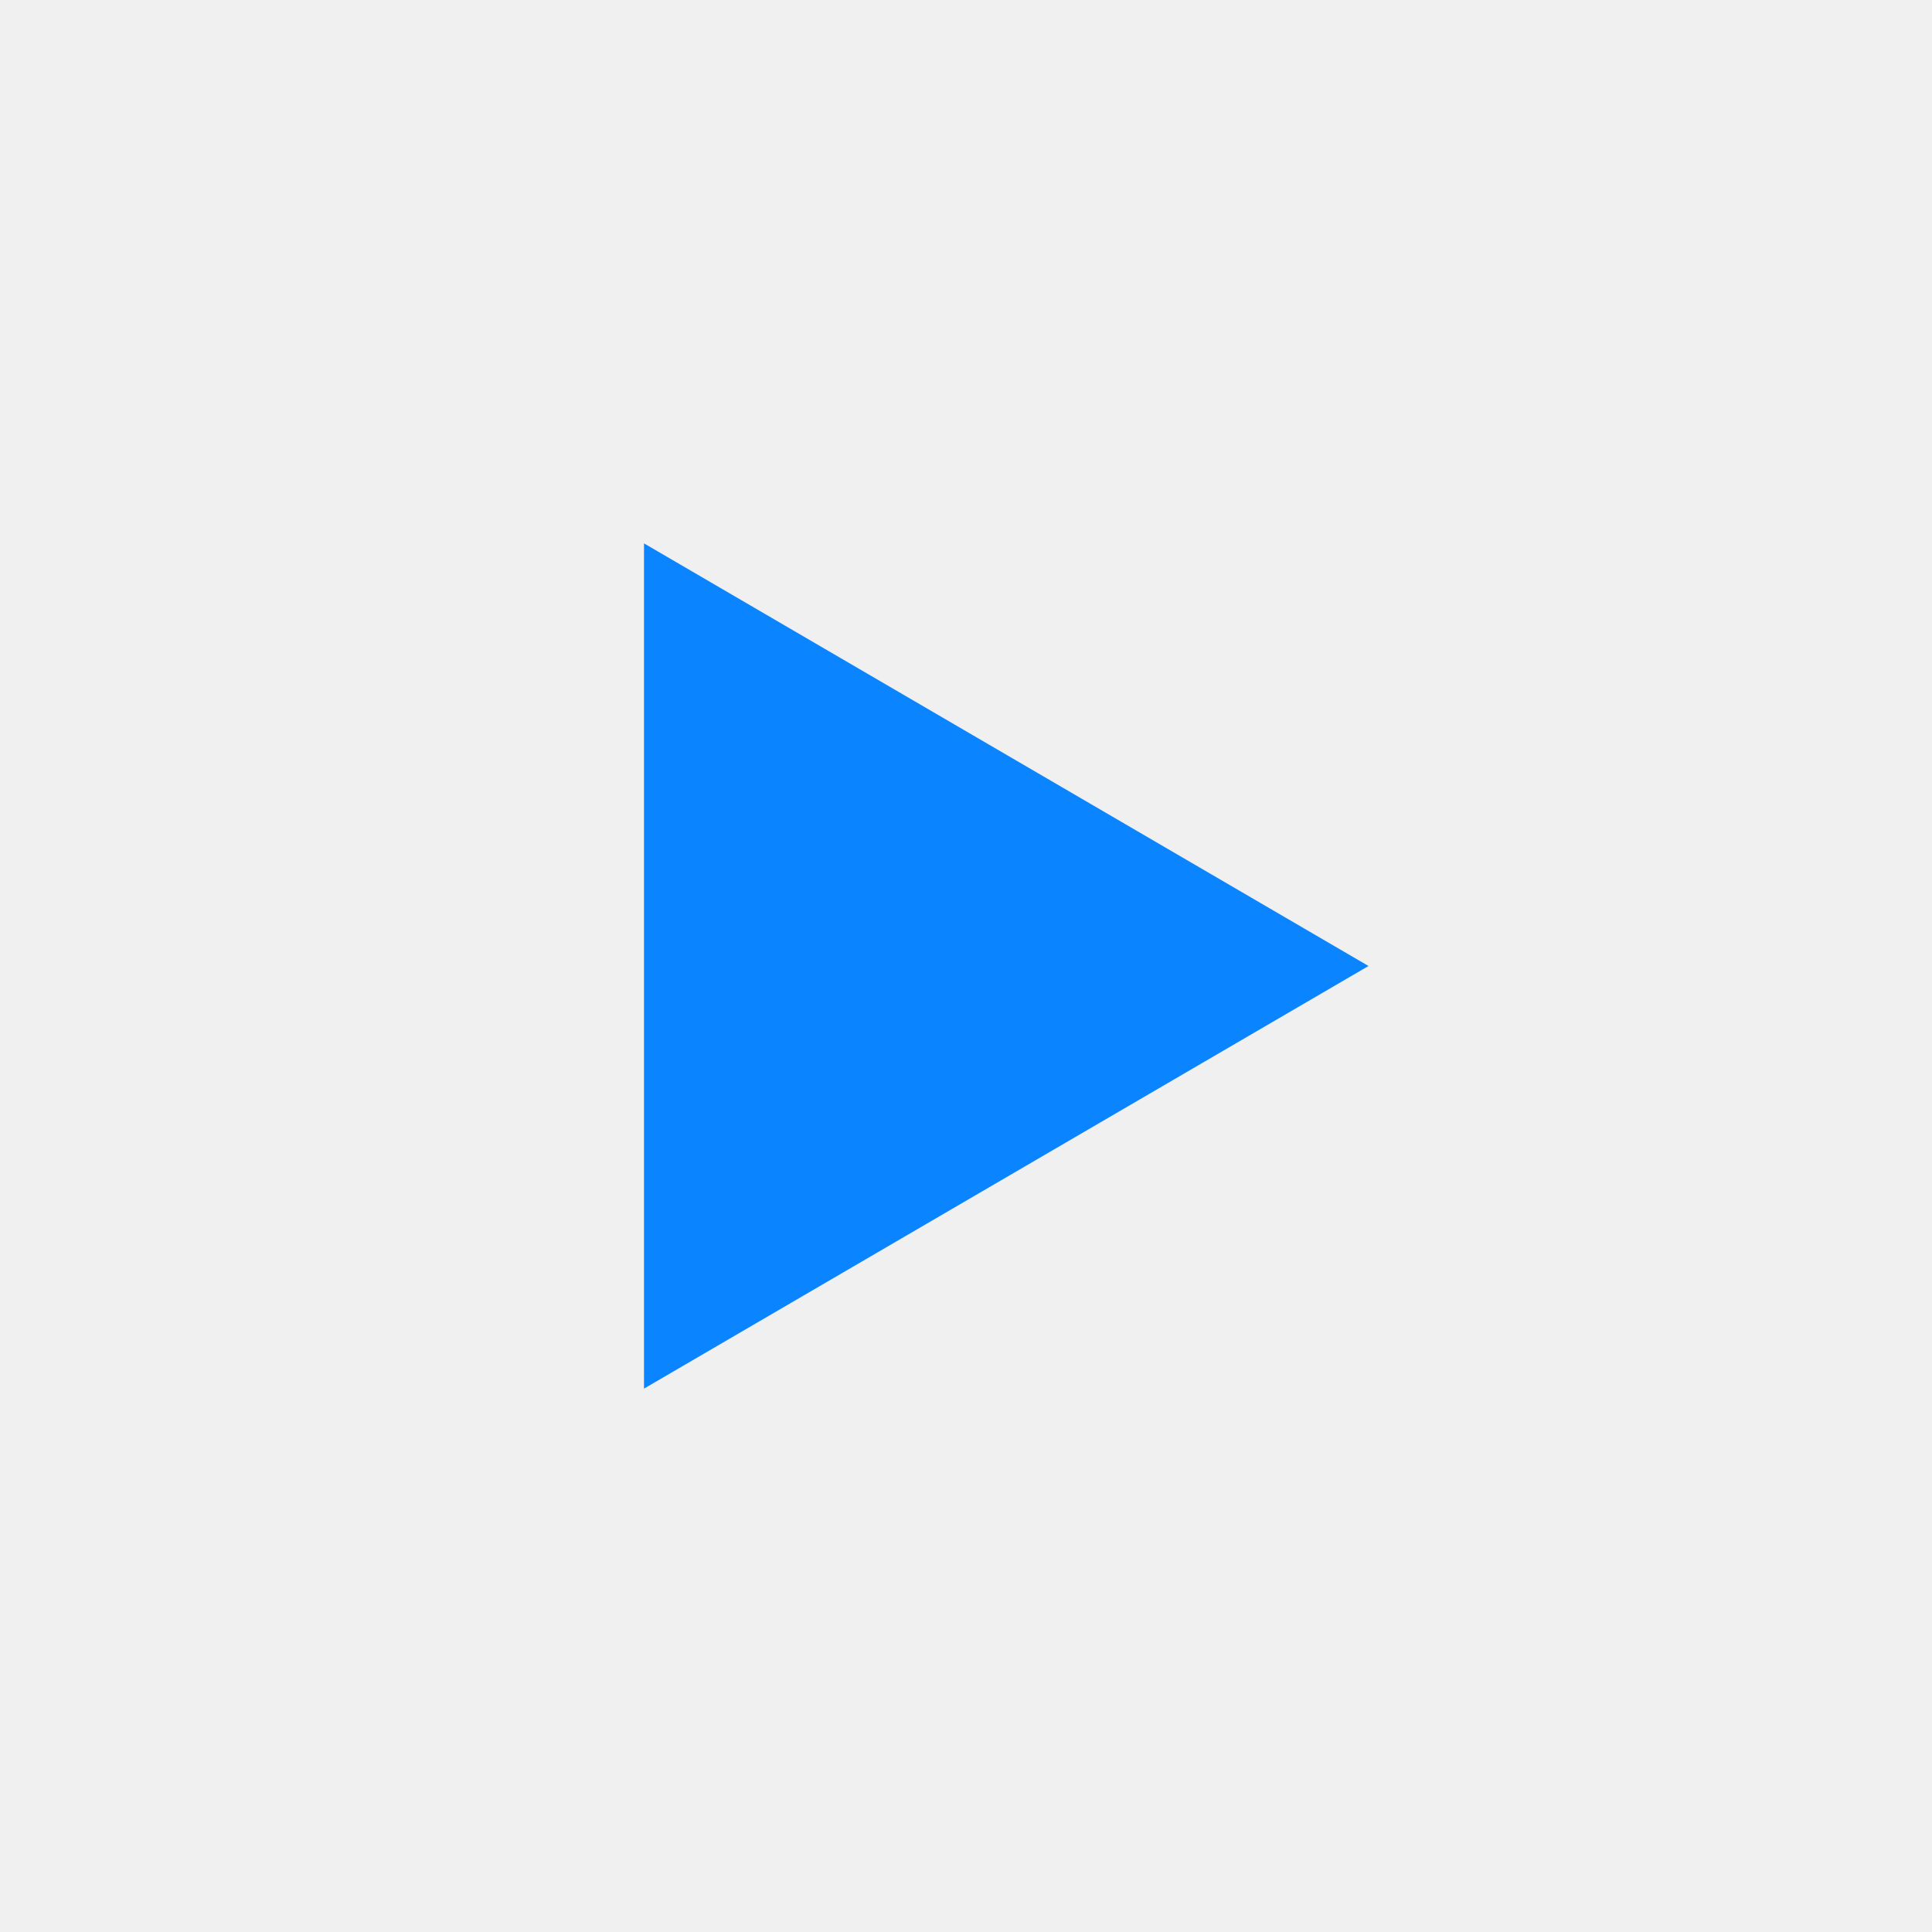
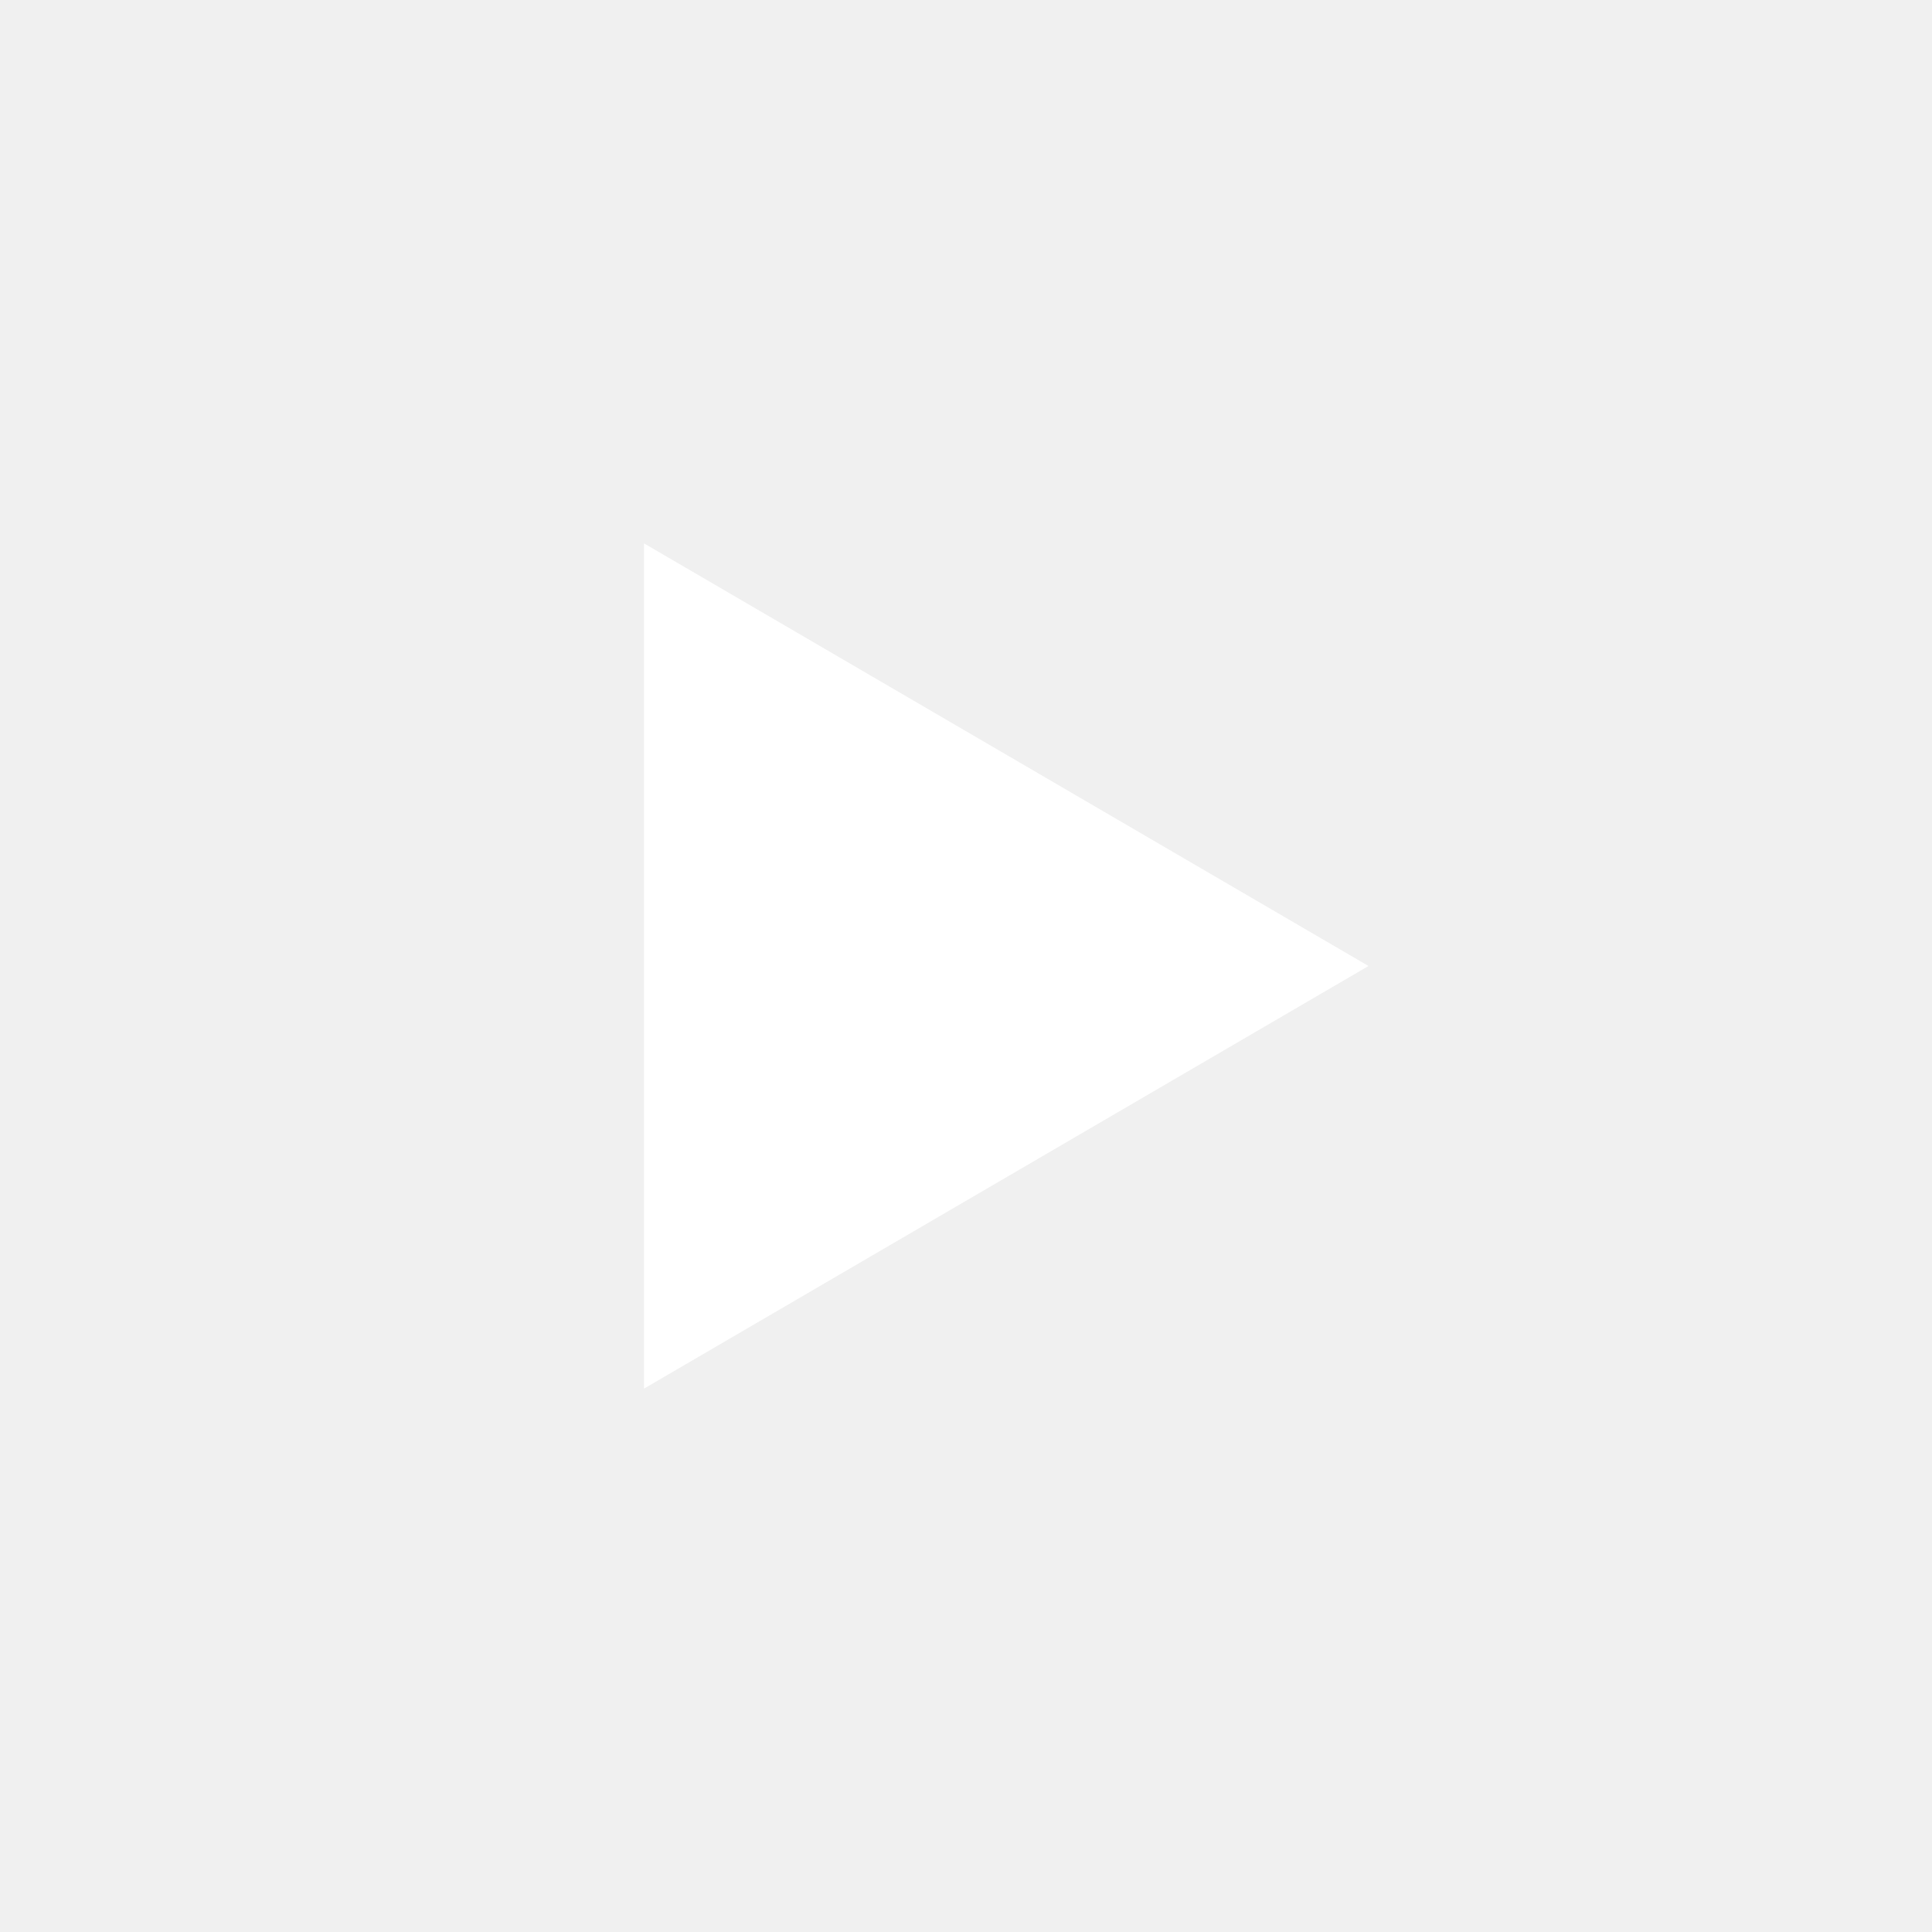
<svg xmlns="http://www.w3.org/2000/svg" viewBox="0 0 24 24" fill="none">
-   <path d="M8 6.75L17 12L8 17.25V6.75Z" fill="#0A84FF" />
+   <path d="M8 6.75L17 12L8 17.25V6.75Z" fill="#FFFFFF" />
</svg>
